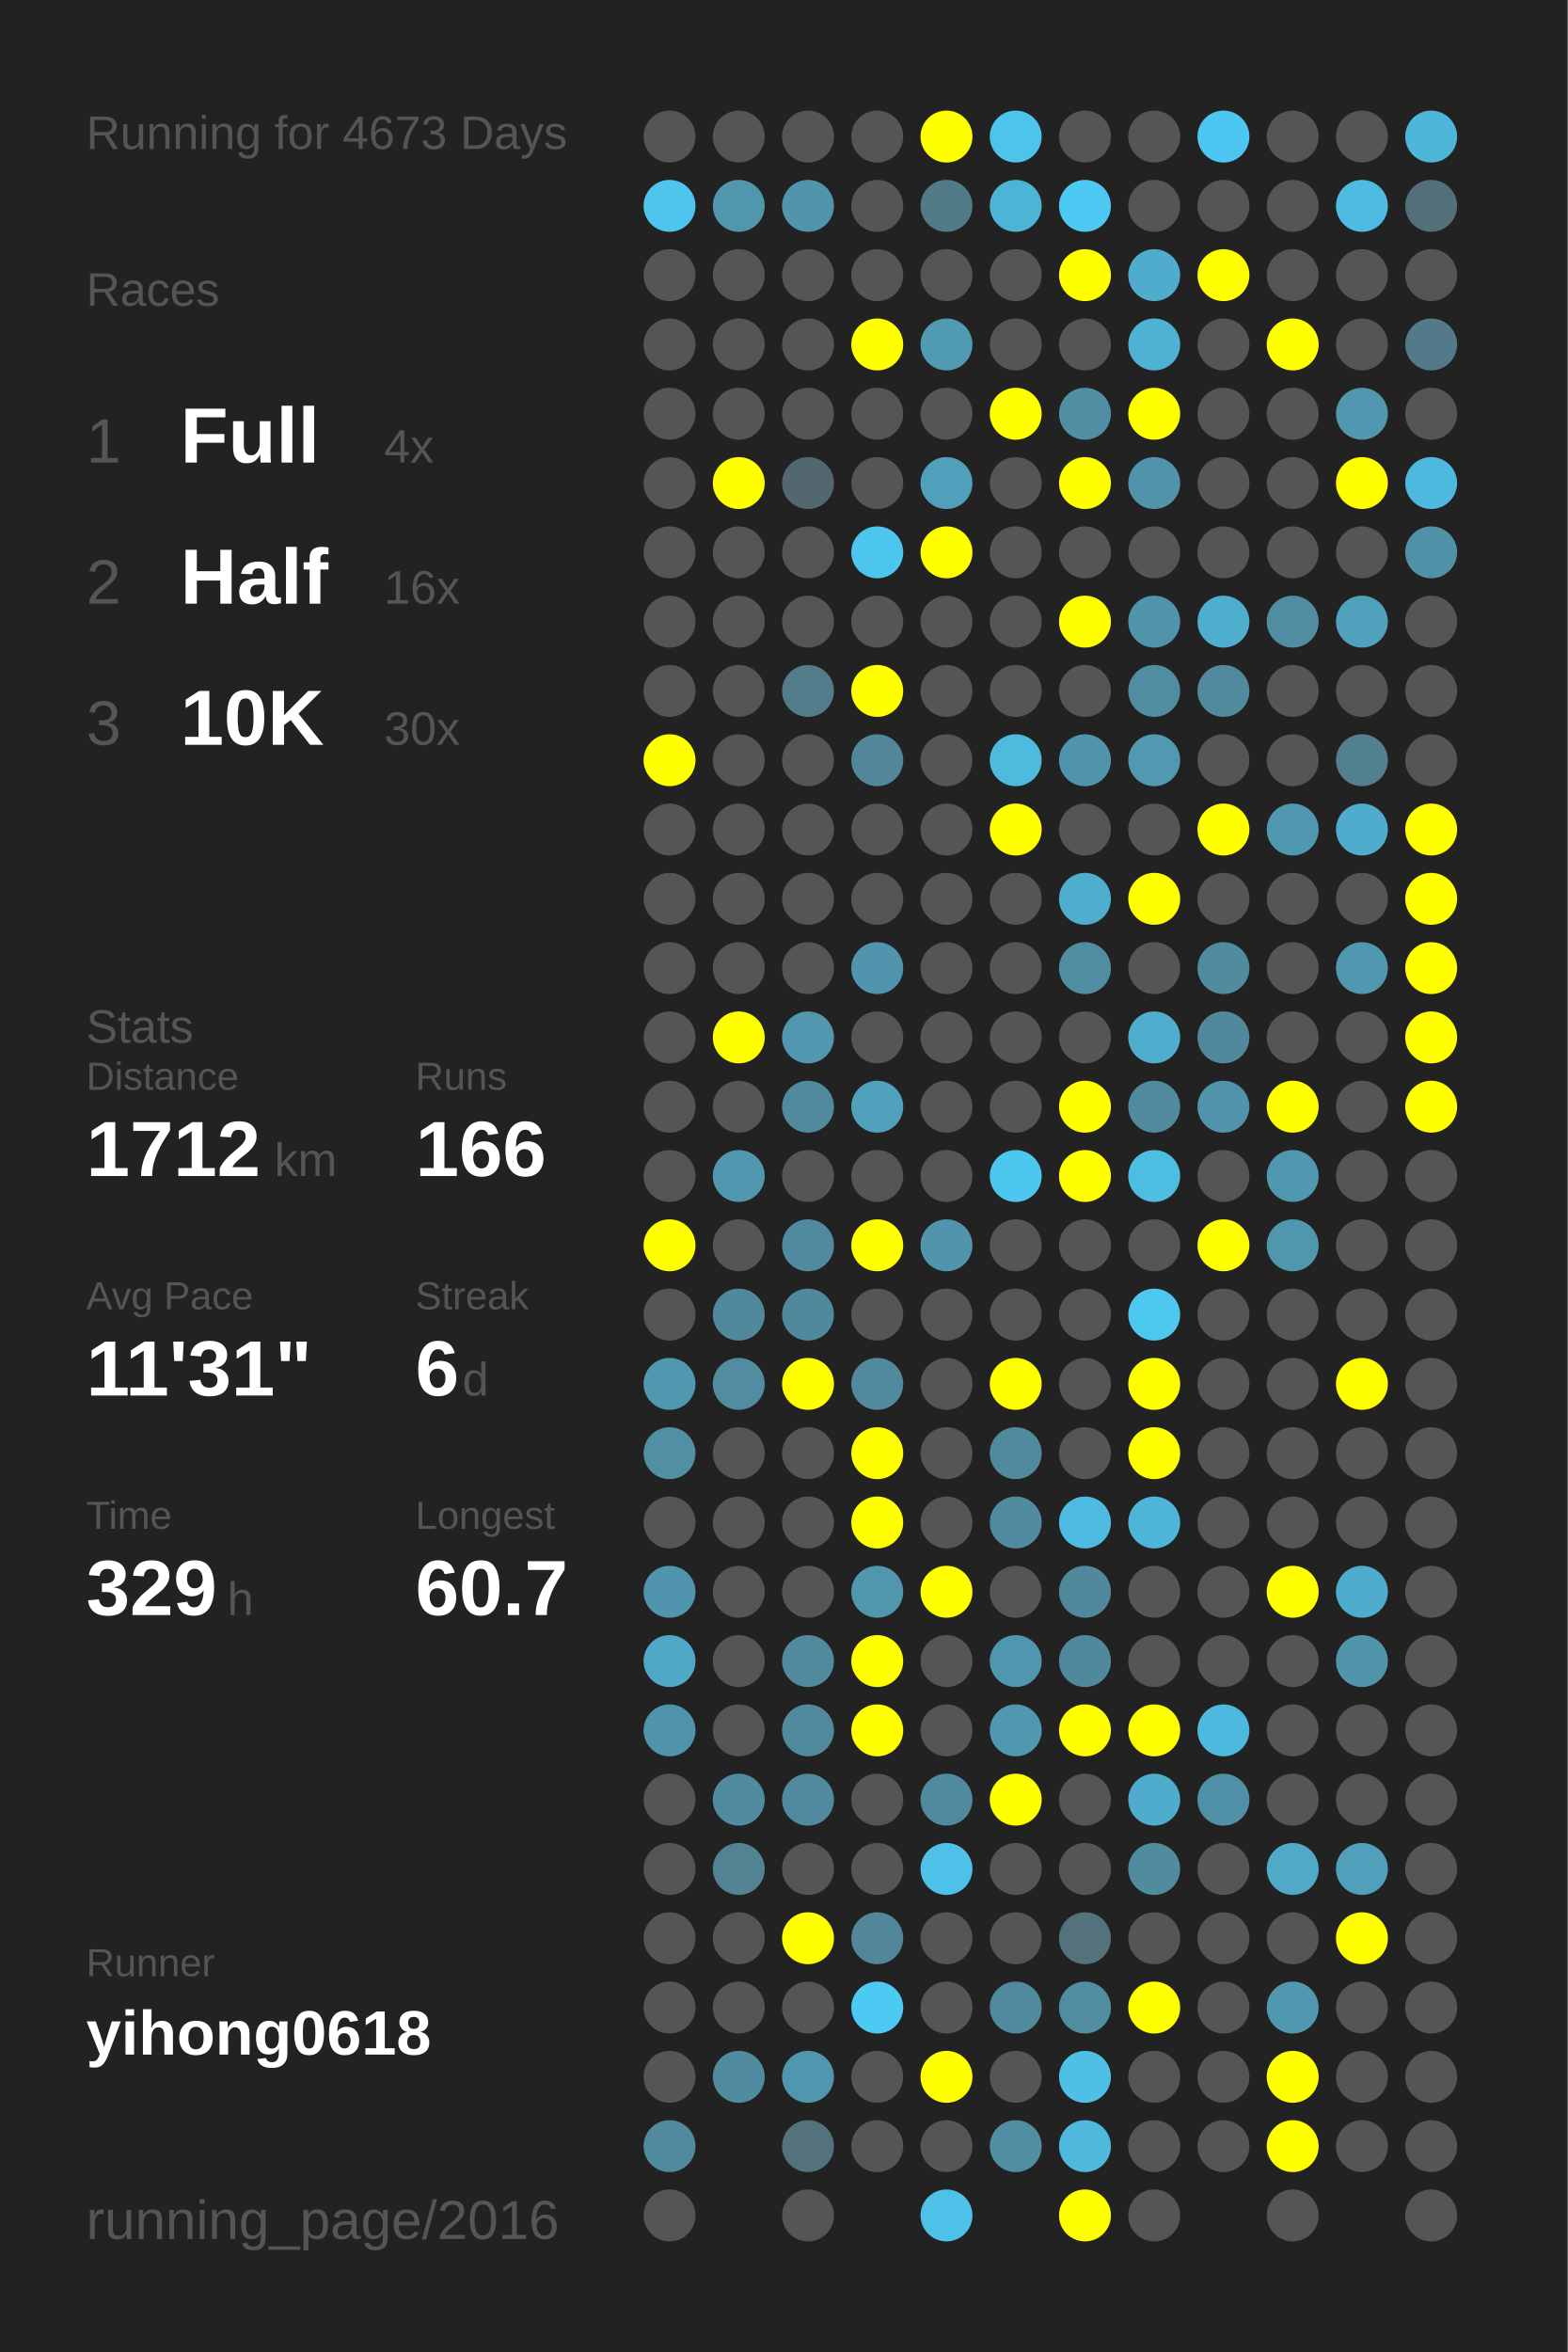
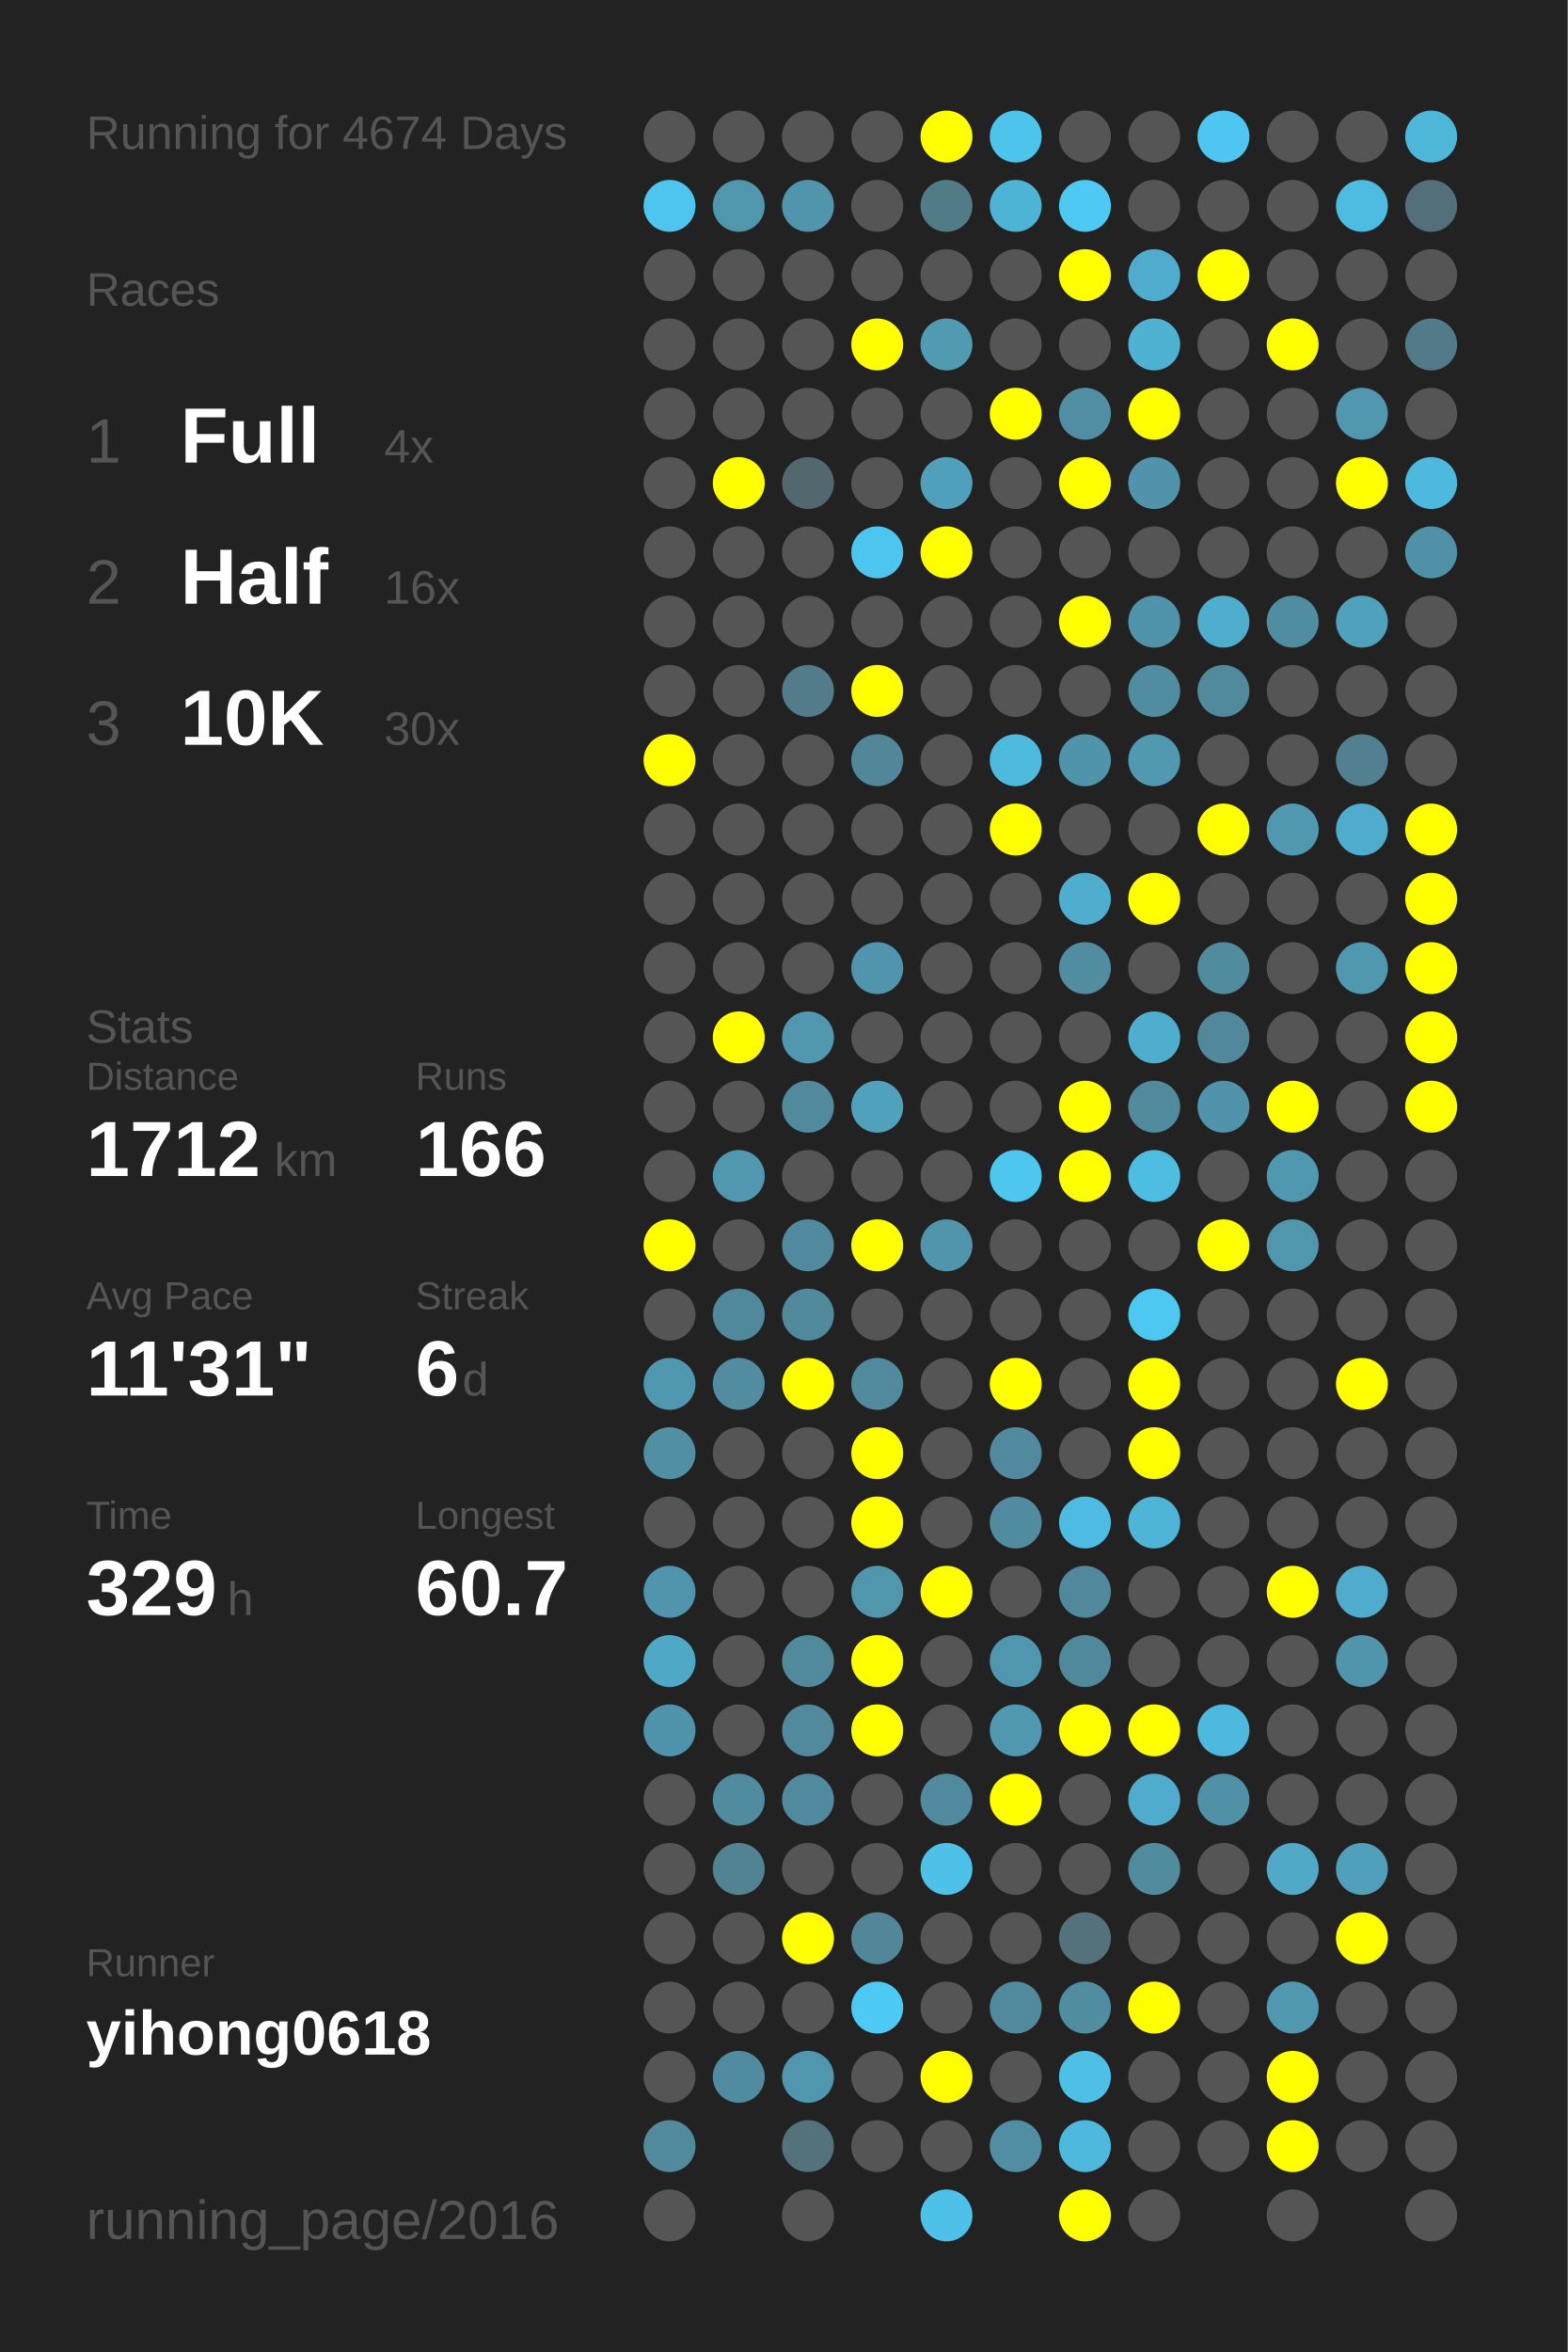
<svg xmlns="http://www.w3.org/2000/svg" baseProfile="full" height="300mm" version="1.1" viewBox="0,0,200,300" width="200mm">
  <defs />
  <rect fill="#222222" height="300" width="200" x="0" y="0" />
-   <text fill="#555555" style="font-size:6px; font-family:Arial;" x="11" y="19">Running for 4673 Days</text>
+   <text fill="#555555" style="font-size:6px; font-family:Arial;" x="11" y="19">Running for 4674 Days</text>
  <text fill="#555555" style="font-size:6px; font-family:Arial;" x="11" y="39">Races</text>
  <text fill="#555555" style="font-size:8px; font-family:Arial;" x="11" y="59">1</text>
  <text fill="#FFFFFF" style="font-size:10px; font-family:Arial; font-weight:bold;" x="23" y="59">Full</text>
  <text fill="#555555" style="font-size:6px; font-family:Arial;" x="49" y="59">4x</text>
  <text fill="#555555" style="font-size:8px; font-family:Arial;" x="11" y="77">2</text>
  <text fill="#FFFFFF" style="font-size:10px; font-family:Arial; font-weight:bold;" x="23" y="77">Half</text>
  <text fill="#555555" style="font-size:6px; font-family:Arial;" x="49" y="77">16x</text>
  <text fill="#555555" style="font-size:8px; font-family:Arial;" x="11" y="95">3</text>
  <text fill="#FFFFFF" style="font-size:10px; font-family:Arial; font-weight:bold;" x="23" y="95">10K</text>
  <text fill="#555555" style="font-size:6px; font-family:Arial;" x="49" y="95">30x</text>
  <text fill="#555555" style="font-size:6px; font-family:Arial;" x="11" y="133">Stats</text>
  <text fill="#555555" style="font-size:5px; font-family:Arial;" x="11" y="139">Distance</text>
  <text fill="#FFFFFF" style="font-size:10px; font-family:Arial; font-weight:bold;" x="11" y="150">1712</text>
  <text fill="#555555" style="font-size:6px; font-family:Arial;" x="35" y="150">km</text>
  <text fill="#555555" style="font-size:5px; font-family:Arial;" x="53" y="139">Runs</text>
  <text fill="#FFFFFF" style="font-size:10px; font-family:Arial; font-weight:bold;" x="53" y="150">166</text>
  <text fill="#555555" style="font-size:5px; font-family:Arial;" x="11" y="167">Avg Pace</text>
  <text fill="#FFFFFF" style="font-size:10px; font-family:Arial; font-weight:bold;" x="11" y="178">11'31"</text>
  <text fill="#555555" style="font-size:5px; font-family:Arial;" x="53" y="167">Streak</text>
  <text fill="#FFFFFF" style="font-size:10px; font-family:Arial; font-weight:bold;" x="53" y="178">6</text>
  <text fill="#555555" style="font-size:6px; font-family:Arial;" x="59" y="178">d</text>
  <text fill="#555555" style="font-size:5px; font-family:Arial;" x="11" y="195">Time</text>
  <text fill="#FFFFFF" style="font-size:10px; font-family:Arial; font-weight:bold;" x="11" y="206">329</text>
  <text fill="#555555" style="font-size:6px; font-family:Arial;" x="29" y="206">h</text>
  <text fill="#555555" style="font-size:5px; font-family:Arial;" x="53" y="195">Longest</text>
  <text fill="#FFFFFF" style="font-size:10px; font-family:Arial; font-weight:bold;" x="53" y="206">60.7</text>
  <text fill="#555555" style="font-size:5px; font-family:Arial;" x="11" y="252.065">Runner</text>
  <text fill="#FFFFFF" style="font-size:8px; font-family:Arial; font-weight:bold;" x="11" y="262.065">yihong0618</text>
  <text fill="#555555" style="font-size:7px; font-family:Arial;" x="11" y="285.581">running_page/2016</text>
  <circle cx="85.417" cy="17.419" fill="#555555" r="3.312" />
  <circle cx="85.417" cy="26.258" fill="#4dc5ee" r="3.312" />
  <circle cx="85.417" cy="35.097" fill="#555555" r="3.312" />
  <circle cx="85.417" cy="43.935" fill="#555555" r="3.312" />
  <circle cx="85.417" cy="52.774" fill="#555555" r="3.312" />
  <circle cx="85.417" cy="61.613" fill="#555555" r="3.312" />
  <circle cx="85.417" cy="70.452" fill="#555555" r="3.312" />
  <circle cx="85.417" cy="79.29" fill="#555555" r="3.312" />
  <circle cx="85.417" cy="88.129" fill="#555555" r="3.312" />
  <circle cx="85.417" cy="96.968" fill="#FFFF00" r="3.312" />
  <circle cx="85.417" cy="105.806" fill="#555555" r="3.312" />
  <circle cx="85.417" cy="114.645" fill="#555555" r="3.312" />
  <circle cx="85.417" cy="123.484" fill="#555555" r="3.312" />
  <circle cx="85.417" cy="132.323" fill="#555555" r="3.312" />
  <circle cx="85.417" cy="141.161" fill="#555555" r="3.312" />
  <circle cx="85.417" cy="150" fill="#555555" r="3.312" />
  <circle cx="85.417" cy="158.839" fill="#FFFF00" r="3.312" />
  <circle cx="85.417" cy="167.677" fill="#555555" r="3.312" />
  <circle cx="85.417" cy="176.516" fill="#5098b0" r="3.312" />
  <circle cx="85.417" cy="185.355" fill="#518fa4" r="3.312" />
  <circle cx="85.417" cy="194.194" fill="#555555" r="3.312" />
  <circle cx="85.417" cy="203.032" fill="#5095ad" r="3.312" />
  <circle cx="85.417" cy="211.871" fill="#4fa8c6" r="3.312" />
  <circle cx="85.417" cy="220.71" fill="#5094ab" r="3.312" />
  <circle cx="85.417" cy="229.548" fill="#555555" r="3.312" />
  <circle cx="85.417" cy="238.387" fill="#555555" r="3.312" />
  <circle cx="85.417" cy="247.226" fill="#555555" r="3.312" />
  <circle cx="85.417" cy="256.065" fill="#555555" r="3.312" />
  <circle cx="85.417" cy="264.903" fill="#555555" r="3.312" />
  <circle cx="85.417" cy="273.742" fill="#518a9d" r="3.312" />
  <circle cx="85.417" cy="282.581" fill="#555555" r="3.312" />
  <circle cx="94.25" cy="17.419" fill="#555555" r="3.312" />
  <circle cx="94.25" cy="26.258" fill="#5096ad" r="3.312" />
  <circle cx="94.25" cy="35.097" fill="#555555" r="3.312" />
  <circle cx="94.25" cy="43.935" fill="#555555" r="3.312" />
  <circle cx="94.25" cy="52.774" fill="#555555" r="3.312" />
  <circle cx="94.25" cy="61.613" fill="#FFFF00" r="3.312" />
  <circle cx="94.25" cy="70.452" fill="#555555" r="3.312" />
  <circle cx="94.25" cy="79.29" fill="#555555" r="3.312" />
  <circle cx="94.25" cy="88.129" fill="#555555" r="3.312" />
  <circle cx="94.25" cy="96.968" fill="#555555" r="3.312" />
  <circle cx="94.25" cy="105.806" fill="#555555" r="3.312" />
  <circle cx="94.25" cy="114.645" fill="#555555" r="3.312" />
  <circle cx="94.25" cy="123.484" fill="#555555" r="3.312" />
  <circle cx="94.25" cy="132.323" fill="#FFFF00" r="3.312" />
  <circle cx="94.25" cy="141.161" fill="#555555" r="3.312" />
  <circle cx="94.25" cy="150" fill="#5097af" r="3.312" />
  <circle cx="94.25" cy="158.839" fill="#555555" r="3.312" />
  <circle cx="94.25" cy="167.677" fill="#51899c" r="3.312" />
  <circle cx="94.25" cy="176.516" fill="#518ca0" r="3.312" />
  <circle cx="94.25" cy="185.355" fill="#555555" r="3.312" />
  <circle cx="94.25" cy="194.194" fill="#555555" r="3.312" />
  <circle cx="94.25" cy="203.032" fill="#555555" r="3.312" />
  <circle cx="94.25" cy="211.871" fill="#555555" r="3.312" />
  <circle cx="94.25" cy="220.71" fill="#555555" r="3.312" />
  <circle cx="94.25" cy="229.548" fill="#518b9f" r="3.312" />
  <circle cx="94.25" cy="238.387" fill="#528393" r="3.312" />
  <circle cx="94.25" cy="247.226" fill="#555555" r="3.312" />
  <circle cx="94.25" cy="256.065" fill="#555555" r="3.312" />
  <circle cx="94.25" cy="264.903" fill="#518b9f" r="3.312" />
  <circle cx="103.083" cy="17.419" fill="#555555" r="3.312" />
  <circle cx="103.083" cy="26.258" fill="#5095ac" r="3.312" />
  <circle cx="103.083" cy="35.097" fill="#555555" r="3.312" />
  <circle cx="103.083" cy="43.935" fill="#555555" r="3.312" />
  <circle cx="103.083" cy="52.774" fill="#555555" r="3.312" />
  <circle cx="103.083" cy="61.613" fill="#53676e" r="3.312" />
  <circle cx="103.083" cy="70.452" fill="#555555" r="3.312" />
  <circle cx="103.083" cy="79.29" fill="#555555" r="3.312" />
  <circle cx="103.083" cy="88.129" fill="#527c8a" r="3.312" />
  <circle cx="103.083" cy="96.968" fill="#555555" r="3.312" />
  <circle cx="103.083" cy="105.806" fill="#555555" r="3.312" />
  <circle cx="103.083" cy="114.645" fill="#555555" r="3.312" />
  <circle cx="103.083" cy="123.484" fill="#555555" r="3.312" />
  <circle cx="103.083" cy="132.323" fill="#5097af" r="3.312" />
  <circle cx="103.083" cy="141.161" fill="#518a9d" r="3.312" />
  <circle cx="103.083" cy="150" fill="#555555" r="3.312" />
  <circle cx="103.083" cy="158.839" fill="#518a9e" r="3.312" />
  <circle cx="103.083" cy="167.677" fill="#51899c" r="3.312" />
  <circle cx="103.083" cy="176.516" fill="#FFFF00" r="3.312" />
  <circle cx="103.083" cy="185.355" fill="#555555" r="3.312" />
  <circle cx="103.083" cy="194.194" fill="#555555" r="3.312" />
  <circle cx="103.083" cy="203.032" fill="#555555" r="3.312" />
  <circle cx="103.083" cy="211.871" fill="#518a9d" r="3.312" />
  <circle cx="103.083" cy="220.71" fill="#518a9d" r="3.312" />
  <circle cx="103.083" cy="229.548" fill="#518a9e" r="3.312" />
  <circle cx="103.083" cy="238.387" fill="#555555" r="3.312" />
  <circle cx="103.083" cy="247.226" fill="#FFFF00" r="3.312" />
  <circle cx="103.083" cy="256.065" fill="#555555" r="3.312" />
  <circle cx="103.083" cy="264.903" fill="#5096ae" r="3.312" />
  <circle cx="103.083" cy="273.742" fill="#53727c" r="3.312" />
  <circle cx="103.083" cy="282.581" fill="#555555" r="3.312" />
  <circle cx="111.917" cy="17.419" fill="#555555" r="3.312" />
  <circle cx="111.917" cy="26.258" fill="#555555" r="3.312" />
  <circle cx="111.917" cy="35.097" fill="#555555" r="3.312" />
  <circle cx="111.917" cy="43.935" fill="#FFFF00" r="3.312" />
  <circle cx="111.917" cy="52.774" fill="#555555" r="3.312" />
  <circle cx="111.917" cy="61.613" fill="#555555" r="3.312" />
  <circle cx="111.917" cy="70.452" fill="#4dc6ef" r="3.312" />
  <circle cx="111.917" cy="79.29" fill="#555555" r="3.312" />
  <circle cx="111.917" cy="88.129" fill="#FFFF00" r="3.312" />
  <circle cx="111.917" cy="96.968" fill="#518799" r="3.312" />
  <circle cx="111.917" cy="105.806" fill="#555555" r="3.312" />
  <circle cx="111.917" cy="114.645" fill="#555555" r="3.312" />
  <circle cx="111.917" cy="123.484" fill="#5095ad" r="3.312" />
  <circle cx="111.917" cy="132.323" fill="#555555" r="3.312" />
  <circle cx="111.917" cy="141.161" fill="#50a1bc" r="3.312" />
  <circle cx="111.917" cy="150" fill="#555555" r="3.312" />
  <circle cx="111.917" cy="158.839" fill="#FFFF00" r="3.312" />
  <circle cx="111.917" cy="167.677" fill="#555555" r="3.312" />
  <circle cx="111.917" cy="176.516" fill="#518a9d" r="3.312" />
  <circle cx="111.917" cy="185.355" fill="#FFFF00" r="3.312" />
  <circle cx="111.917" cy="194.194" fill="#FFFF00" r="3.312" />
  <circle cx="111.917" cy="203.032" fill="#5096ad" r="3.312" />
  <circle cx="111.917" cy="211.871" fill="#FFFF00" r="3.312" />
  <circle cx="111.917" cy="220.71" fill="#FFFF00" r="3.312" />
  <circle cx="111.917" cy="229.548" fill="#555555" r="3.312" />
  <circle cx="111.917" cy="238.387" fill="#555555" r="3.312" />
  <circle cx="111.917" cy="247.226" fill="#518799" r="3.312" />
  <circle cx="111.917" cy="256.065" fill="#4dcaf4" r="3.312" />
  <circle cx="111.917" cy="264.903" fill="#555555" r="3.312" />
  <circle cx="111.917" cy="273.742" fill="#555555" r="3.312" />
  <circle cx="120.75" cy="17.419" fill="#FFFF00" r="3.312" />
  <circle cx="120.75" cy="26.258" fill="#527b88" r="3.312" />
  <circle cx="120.75" cy="35.097" fill="#555555" r="3.312" />
  <circle cx="120.75" cy="43.935" fill="#509ab2" r="3.312" />
  <circle cx="120.75" cy="52.774" fill="#555555" r="3.312" />
  <circle cx="120.75" cy="61.613" fill="#50a0bb" r="3.312" />
  <circle cx="120.75" cy="70.452" fill="#FFFF00" r="3.312" />
  <circle cx="120.75" cy="79.29" fill="#555555" r="3.312" />
  <circle cx="120.75" cy="88.129" fill="#555555" r="3.312" />
  <circle cx="120.75" cy="96.968" fill="#555555" r="3.312" />
  <circle cx="120.75" cy="105.806" fill="#555555" r="3.312" />
  <circle cx="120.75" cy="114.645" fill="#555555" r="3.312" />
  <circle cx="120.75" cy="123.484" fill="#555555" r="3.312" />
  <circle cx="120.75" cy="132.323" fill="#555555" r="3.312" />
  <circle cx="120.75" cy="141.161" fill="#555555" r="3.312" />
  <circle cx="120.75" cy="150" fill="#555555" r="3.312" />
  <circle cx="120.75" cy="158.839" fill="#5095ac" r="3.312" />
  <circle cx="120.75" cy="167.677" fill="#555555" r="3.312" />
  <circle cx="120.75" cy="176.516" fill="#555555" r="3.312" />
  <circle cx="120.75" cy="185.355" fill="#555555" r="3.312" />
  <circle cx="120.75" cy="194.194" fill="#555555" r="3.312" />
  <circle cx="120.75" cy="203.032" fill="#FFFF00" r="3.312" />
  <circle cx="120.75" cy="211.871" fill="#555555" r="3.312" />
  <circle cx="120.75" cy="220.71" fill="#555555" r="3.312" />
  <circle cx="120.75" cy="229.548" fill="#518a9e" r="3.312" />
  <circle cx="120.75" cy="238.387" fill="#4ec1e8" r="3.312" />
  <circle cx="120.75" cy="247.226" fill="#555555" r="3.312" />
  <circle cx="120.75" cy="256.065" fill="#555555" r="3.312" />
  <circle cx="120.75" cy="264.903" fill="#FFFF00" r="3.312" />
  <circle cx="120.75" cy="273.742" fill="#555555" r="3.312" />
  <circle cx="120.75" cy="282.581" fill="#4ec1e9" r="3.312" />
  <circle cx="129.583" cy="17.419" fill="#4dc4ec" r="3.312" />
  <circle cx="129.583" cy="26.258" fill="#4eb4d6" r="3.312" />
  <circle cx="129.583" cy="35.097" fill="#555555" r="3.312" />
  <circle cx="129.583" cy="43.935" fill="#555555" r="3.312" />
  <circle cx="129.583" cy="52.774" fill="#FFFF00" r="3.312" />
  <circle cx="129.583" cy="61.613" fill="#555555" r="3.312" />
  <circle cx="129.583" cy="70.452" fill="#555555" r="3.312" />
  <circle cx="129.583" cy="79.29" fill="#555555" r="3.312" />
  <circle cx="129.583" cy="88.129" fill="#555555" r="3.312" />
  <circle cx="129.583" cy="96.968" fill="#4ebade" r="3.312" />
  <circle cx="129.583" cy="105.806" fill="#FFFF00" r="3.312" />
  <circle cx="129.583" cy="114.645" fill="#555555" r="3.312" />
  <circle cx="129.583" cy="123.484" fill="#555555" r="3.312" />
  <circle cx="129.583" cy="132.323" fill="#555555" r="3.312" />
  <circle cx="129.583" cy="141.161" fill="#555555" r="3.312" />
  <circle cx="129.583" cy="150" fill="#4dc7f0" r="3.312" />
  <circle cx="129.583" cy="158.839" fill="#555555" r="3.312" />
  <circle cx="129.583" cy="167.677" fill="#555555" r="3.312" />
  <circle cx="129.583" cy="176.516" fill="#FFFF00" r="3.312" />
  <circle cx="129.583" cy="185.355" fill="#518a9e" r="3.312" />
  <circle cx="129.583" cy="194.194" fill="#518b9f" r="3.312" />
  <circle cx="129.583" cy="203.032" fill="#555555" r="3.312" />
  <circle cx="129.583" cy="211.871" fill="#5096ae" r="3.312" />
  <circle cx="129.583" cy="220.71" fill="#5098b0" r="3.312" />
  <circle cx="129.583" cy="229.548" fill="#FFFF00" r="3.312" />
  <circle cx="129.583" cy="238.387" fill="#555555" r="3.312" />
  <circle cx="129.583" cy="247.226" fill="#555555" r="3.312" />
  <circle cx="129.583" cy="256.065" fill="#518a9d" r="3.312" />
  <circle cx="129.583" cy="264.903" fill="#555555" r="3.312" />
  <circle cx="129.583" cy="273.742" fill="#518ea3" r="3.312" />
  <circle cx="138.417" cy="17.419" fill="#555555" r="3.312" />
  <circle cx="138.417" cy="26.258" fill="#4dc9f4" r="3.312" />
  <circle cx="138.417" cy="35.097" fill="#FFFF00" r="3.312" />
  <circle cx="138.417" cy="43.935" fill="#555555" r="3.312" />
  <circle cx="138.417" cy="52.774" fill="#518ea3" r="3.312" />
  <circle cx="138.417" cy="61.613" fill="#FFFF00" r="3.312" />
  <circle cx="138.417" cy="70.452" fill="#555555" r="3.312" />
  <circle cx="138.417" cy="79.29" fill="#FFFF00" r="3.312" />
  <circle cx="138.417" cy="88.129" fill="#555555" r="3.312" />
  <circle cx="138.417" cy="96.968" fill="#5094ab" r="3.312" />
  <circle cx="138.417" cy="105.806" fill="#555555" r="3.312" />
  <circle cx="138.417" cy="114.645" fill="#4fadce" r="3.312" />
  <circle cx="138.417" cy="123.484" fill="#518da1" r="3.312" />
  <circle cx="138.417" cy="132.323" fill="#555555" r="3.312" />
  <circle cx="138.417" cy="141.161" fill="#FFFF00" r="3.312" />
  <circle cx="138.417" cy="150" fill="#FFFF00" r="3.312" />
  <circle cx="138.417" cy="158.839" fill="#555555" r="3.312" />
  <circle cx="138.417" cy="167.677" fill="#555555" r="3.312" />
  <circle cx="138.417" cy="176.516" fill="#555555" r="3.312" />
  <circle cx="138.417" cy="185.355" fill="#555555" r="3.312" />
  <circle cx="138.417" cy="194.194" fill="#4ebce2" r="3.312" />
  <circle cx="138.417" cy="203.032" fill="#51889b" r="3.312" />
  <circle cx="138.417" cy="211.871" fill="#51899c" r="3.312" />
  <circle cx="138.417" cy="220.71" fill="#FFFF00" r="3.312" />
  <circle cx="138.417" cy="229.548" fill="#555555" r="3.312" />
  <circle cx="138.417" cy="238.387" fill="#555555" r="3.312" />
  <circle cx="138.417" cy="247.226" fill="#53727c" r="3.312" />
  <circle cx="138.417" cy="256.065" fill="#518da1" r="3.312" />
  <circle cx="138.417" cy="264.903" fill="#4ec0e6" r="3.312" />
  <circle cx="138.417" cy="273.742" fill="#4eb9dd" r="3.312" />
  <circle cx="138.417" cy="282.581" fill="#FFFF00" r="3.312" />
  <circle cx="147.25" cy="17.419" fill="#555555" r="3.312" />
  <circle cx="147.25" cy="26.258" fill="#555555" r="3.312" />
  <circle cx="147.25" cy="35.097" fill="#4faccc" r="3.312" />
  <circle cx="147.25" cy="43.935" fill="#4fb2d3" r="3.312" />
  <circle cx="147.25" cy="52.774" fill="#FFFF00" r="3.312" />
  <circle cx="147.25" cy="61.613" fill="#5093aa" r="3.312" />
  <circle cx="147.25" cy="70.452" fill="#555555" r="3.312" />
  <circle cx="147.25" cy="79.29" fill="#5094ab" r="3.312" />
  <circle cx="147.25" cy="88.129" fill="#518da1" r="3.312" />
  <circle cx="147.25" cy="96.968" fill="#5099b1" r="3.312" />
  <circle cx="147.25" cy="105.806" fill="#555555" r="3.312" />
  <circle cx="147.25" cy="114.645" fill="#FFFF00" r="3.312" />
  <circle cx="147.25" cy="123.484" fill="#555555" r="3.312" />
  <circle cx="147.25" cy="132.323" fill="#4fadcd" r="3.312" />
  <circle cx="147.25" cy="141.161" fill="#518a9d" r="3.312" />
  <circle cx="147.25" cy="150" fill="#4ebde2" r="3.312" />
  <circle cx="147.25" cy="158.839" fill="#555555" r="3.312" />
  <circle cx="147.25" cy="167.677" fill="#4dc8f1" r="3.312" />
  <circle cx="147.25" cy="176.516" fill="#FFFF00" r="3.312" />
  <circle cx="147.25" cy="185.355" fill="#FFFF00" r="3.312" />
  <circle cx="147.25" cy="194.194" fill="#4eb5d8" r="3.312" />
  <circle cx="147.25" cy="203.032" fill="#555555" r="3.312" />
  <circle cx="147.25" cy="211.871" fill="#555555" r="3.312" />
  <circle cx="147.25" cy="220.71" fill="#FFFF00" r="3.312" />
  <circle cx="147.25" cy="229.548" fill="#4faccc" r="3.312" />
  <circle cx="147.25" cy="238.387" fill="#518b9e" r="3.312" />
  <circle cx="147.25" cy="247.226" fill="#555555" r="3.312" />
  <circle cx="147.25" cy="256.065" fill="#FFFF00" r="3.312" />
  <circle cx="147.25" cy="264.903" fill="#555555" r="3.312" />
  <circle cx="147.25" cy="273.742" fill="#555555" r="3.312" />
  <circle cx="147.25" cy="282.581" fill="#555555" r="3.312" />
  <circle cx="156.083" cy="17.419" fill="#4dc7f1" r="3.312" />
  <circle cx="156.083" cy="26.258" fill="#555555" r="3.312" />
  <circle cx="156.083" cy="35.097" fill="#FFFF00" r="3.312" />
  <circle cx="156.083" cy="43.935" fill="#555555" r="3.312" />
  <circle cx="156.083" cy="52.774" fill="#555555" r="3.312" />
  <circle cx="156.083" cy="61.613" fill="#555555" r="3.312" />
  <circle cx="156.083" cy="70.452" fill="#555555" r="3.312" />
  <circle cx="156.083" cy="79.29" fill="#4fadcd" r="3.312" />
  <circle cx="156.083" cy="88.129" fill="#518a9d" r="3.312" />
  <circle cx="156.083" cy="96.968" fill="#555555" r="3.312" />
  <circle cx="156.083" cy="105.806" fill="#FFFF00" r="3.312" />
  <circle cx="156.083" cy="114.645" fill="#555555" r="3.312" />
  <circle cx="156.083" cy="123.484" fill="#518b9e" r="3.312" />
  <circle cx="156.083" cy="132.323" fill="#51889b" r="3.312" />
  <circle cx="156.083" cy="141.161" fill="#5093aa" r="3.312" />
  <circle cx="156.083" cy="150" fill="#555555" r="3.312" />
  <circle cx="156.083" cy="158.839" fill="#FFFF00" r="3.312" />
  <circle cx="156.083" cy="167.677" fill="#555555" r="3.312" />
  <circle cx="156.083" cy="176.516" fill="#555555" r="3.312" />
  <circle cx="156.083" cy="185.355" fill="#555555" r="3.312" />
  <circle cx="156.083" cy="194.194" fill="#555555" r="3.312" />
  <circle cx="156.083" cy="203.032" fill="#555555" r="3.312" />
  <circle cx="156.083" cy="211.871" fill="#555555" r="3.312" />
  <circle cx="156.083" cy="220.71" fill="#4eb9de" r="3.312" />
  <circle cx="156.083" cy="229.548" fill="#5191a7" r="3.312" />
  <circle cx="156.083" cy="238.387" fill="#555555" r="3.312" />
  <circle cx="156.083" cy="247.226" fill="#555555" r="3.312" />
  <circle cx="156.083" cy="256.065" fill="#555555" r="3.312" />
  <circle cx="156.083" cy="264.903" fill="#555555" r="3.312" />
  <circle cx="156.083" cy="273.742" fill="#555555" r="3.312" />
  <circle cx="164.917" cy="17.419" fill="#555555" r="3.312" />
  <circle cx="164.917" cy="26.258" fill="#555555" r="3.312" />
  <circle cx="164.917" cy="35.097" fill="#555555" r="3.312" />
  <circle cx="164.917" cy="43.935" fill="#FFFF00" r="3.312" />
  <circle cx="164.917" cy="52.774" fill="#555555" r="3.312" />
  <circle cx="164.917" cy="61.613" fill="#555555" r="3.312" />
  <circle cx="164.917" cy="70.452" fill="#555555" r="3.312" />
  <circle cx="164.917" cy="79.29" fill="#518da1" r="3.312" />
  <circle cx="164.917" cy="88.129" fill="#555555" r="3.312" />
  <circle cx="164.917" cy="96.968" fill="#555555" r="3.312" />
  <circle cx="164.917" cy="105.806" fill="#5098b0" r="3.312" />
  <circle cx="164.917" cy="114.645" fill="#555555" r="3.312" />
  <circle cx="164.917" cy="123.484" fill="#555555" r="3.312" />
  <circle cx="164.917" cy="132.323" fill="#555555" r="3.312" />
  <circle cx="164.917" cy="141.161" fill="#FFFF00" r="3.312" />
  <circle cx="164.917" cy="150" fill="#5098b0" r="3.312" />
  <circle cx="164.917" cy="158.839" fill="#5096ad" r="3.312" />
  <circle cx="164.917" cy="167.677" fill="#555555" r="3.312" />
  <circle cx="164.917" cy="176.516" fill="#555555" r="3.312" />
  <circle cx="164.917" cy="185.355" fill="#555555" r="3.312" />
  <circle cx="164.917" cy="194.194" fill="#555555" r="3.312" />
  <circle cx="164.917" cy="203.032" fill="#FFFF00" r="3.312" />
  <circle cx="164.917" cy="211.871" fill="#555555" r="3.312" />
  <circle cx="164.917" cy="220.71" fill="#555555" r="3.312" />
  <circle cx="164.917" cy="229.548" fill="#555555" r="3.312" />
  <circle cx="164.917" cy="238.387" fill="#4fa9c7" r="3.312" />
  <circle cx="164.917" cy="247.226" fill="#555555" r="3.312" />
  <circle cx="164.917" cy="256.065" fill="#5098b0" r="3.312" />
  <circle cx="164.917" cy="264.903" fill="#FFFF00" r="3.312" />
  <circle cx="164.917" cy="273.742" fill="#FFFF00" r="3.312" />
  <circle cx="164.917" cy="282.581" fill="#555555" r="3.312" />
  <circle cx="173.75" cy="17.419" fill="#555555" r="3.312" />
  <circle cx="173.75" cy="26.258" fill="#4ebbe0" r="3.312" />
  <circle cx="173.75" cy="35.097" fill="#555555" r="3.312" />
  <circle cx="173.75" cy="43.935" fill="#555555" r="3.312" />
  <circle cx="173.75" cy="52.774" fill="#5097af" r="3.312" />
  <circle cx="173.75" cy="61.613" fill="#FFFF00" r="3.312" />
  <circle cx="173.75" cy="70.452" fill="#555555" r="3.312" />
  <circle cx="173.75" cy="79.29" fill="#50a1bc" r="3.312" />
  <circle cx="173.75" cy="88.129" fill="#555555" r="3.312" />
  <circle cx="173.75" cy="96.968" fill="#528090" r="3.312" />
  <circle cx="173.75" cy="105.806" fill="#4faccc" r="3.312" />
  <circle cx="173.75" cy="114.645" fill="#555555" r="3.312" />
  <circle cx="173.75" cy="123.484" fill="#5098b0" r="3.312" />
  <circle cx="173.75" cy="132.323" fill="#555555" r="3.312" />
  <circle cx="173.75" cy="141.161" fill="#555555" r="3.312" />
  <circle cx="173.75" cy="150" fill="#555555" r="3.312" />
  <circle cx="173.75" cy="158.839" fill="#555555" r="3.312" />
  <circle cx="173.75" cy="167.677" fill="#555555" r="3.312" />
  <circle cx="173.75" cy="176.516" fill="#FFFF00" r="3.312" />
  <circle cx="173.75" cy="185.355" fill="#555555" r="3.312" />
  <circle cx="173.75" cy="194.194" fill="#555555" r="3.312" />
  <circle cx="173.75" cy="203.032" fill="#4faccc" r="3.312" />
  <circle cx="173.75" cy="211.871" fill="#5095ac" r="3.312" />
  <circle cx="173.75" cy="220.71" fill="#555555" r="3.312" />
  <circle cx="173.75" cy="229.548" fill="#555555" r="3.312" />
  <circle cx="173.75" cy="238.387" fill="#50a0bb" r="3.312" />
  <circle cx="173.75" cy="247.226" fill="#FFFF00" r="3.312" />
  <circle cx="173.75" cy="256.065" fill="#555555" r="3.312" />
  <circle cx="173.75" cy="264.903" fill="#555555" r="3.312" />
  <circle cx="173.75" cy="273.742" fill="#555555" r="3.312" />
  <circle cx="182.583" cy="17.419" fill="#4eb6d9" r="3.312" />
  <circle cx="182.583" cy="26.258" fill="#536f79" r="3.312" />
  <circle cx="182.583" cy="35.097" fill="#555555" r="3.312" />
  <circle cx="182.583" cy="43.935" fill="#527a88" r="3.312" />
  <circle cx="182.583" cy="52.774" fill="#555555" r="3.312" />
  <circle cx="182.583" cy="61.613" fill="#4eb9de" r="3.312" />
  <circle cx="182.583" cy="70.452" fill="#5191a7" r="3.312" />
  <circle cx="182.583" cy="79.29" fill="#555555" r="3.312" />
  <circle cx="182.583" cy="88.129" fill="#555555" r="3.312" />
  <circle cx="182.583" cy="96.968" fill="#555555" r="3.312" />
  <circle cx="182.583" cy="105.806" fill="#FFFF00" r="3.312" />
  <circle cx="182.583" cy="114.645" fill="#FFFF00" r="3.312" />
  <circle cx="182.583" cy="123.484" fill="#FFFF00" r="3.312" />
  <circle cx="182.583" cy="132.323" fill="#FFFF00" r="3.312" />
  <circle cx="182.583" cy="141.161" fill="#FFFF00" r="3.312" />
  <circle cx="182.583" cy="150" fill="#555555" r="3.312" />
  <circle cx="182.583" cy="158.839" fill="#555555" r="3.312" />
  <circle cx="182.583" cy="167.677" fill="#555555" r="3.312" />
  <circle cx="182.583" cy="176.516" fill="#555555" r="3.312" />
  <circle cx="182.583" cy="185.355" fill="#555555" r="3.312" />
  <circle cx="182.583" cy="194.194" fill="#555555" r="3.312" />
  <circle cx="182.583" cy="203.032" fill="#555555" r="3.312" />
  <circle cx="182.583" cy="211.871" fill="#555555" r="3.312" />
  <circle cx="182.583" cy="220.71" fill="#555555" r="3.312" />
  <circle cx="182.583" cy="229.548" fill="#555555" r="3.312" />
  <circle cx="182.583" cy="238.387" fill="#555555" r="3.312" />
  <circle cx="182.583" cy="247.226" fill="#555555" r="3.312" />
  <circle cx="182.583" cy="256.065" fill="#555555" r="3.312" />
  <circle cx="182.583" cy="264.903" fill="#555555" r="3.312" />
  <circle cx="182.583" cy="273.742" fill="#555555" r="3.312" />
  <circle cx="182.583" cy="282.581" fill="#555555" r="3.312" />
</svg>
